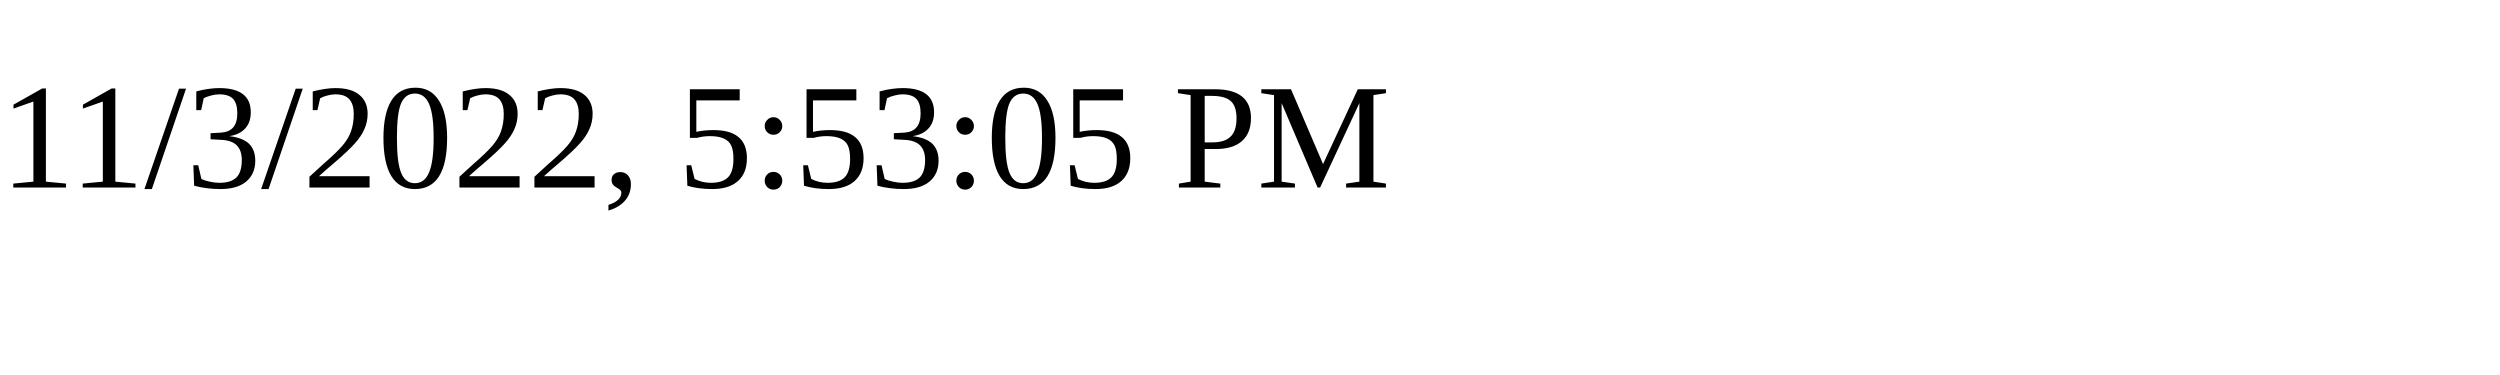
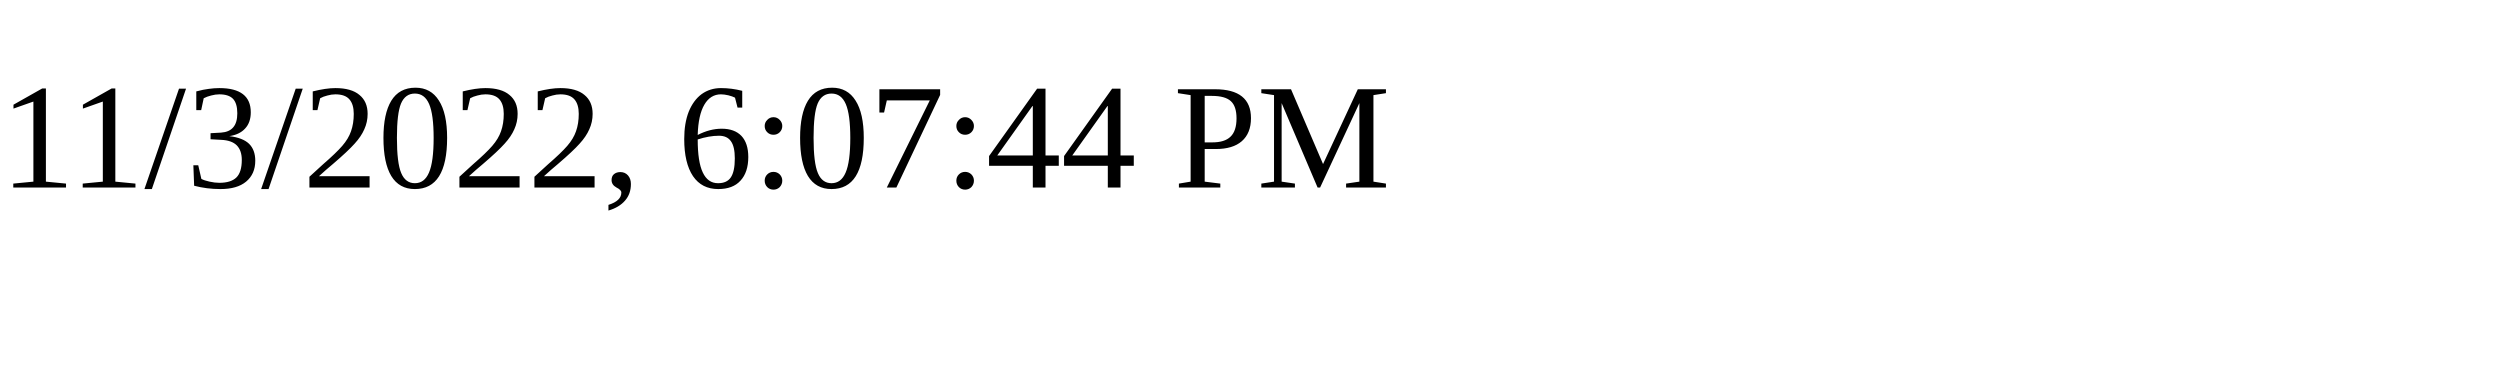
<svg xmlns="http://www.w3.org/2000/svg" height="30" width="200">
-   <text x="0" y="15">11/3/2022, 5:53:05 PM</text>
+   <text x="0" y="15">11/3/2022, 6:07:44 PM</text>
</svg>
